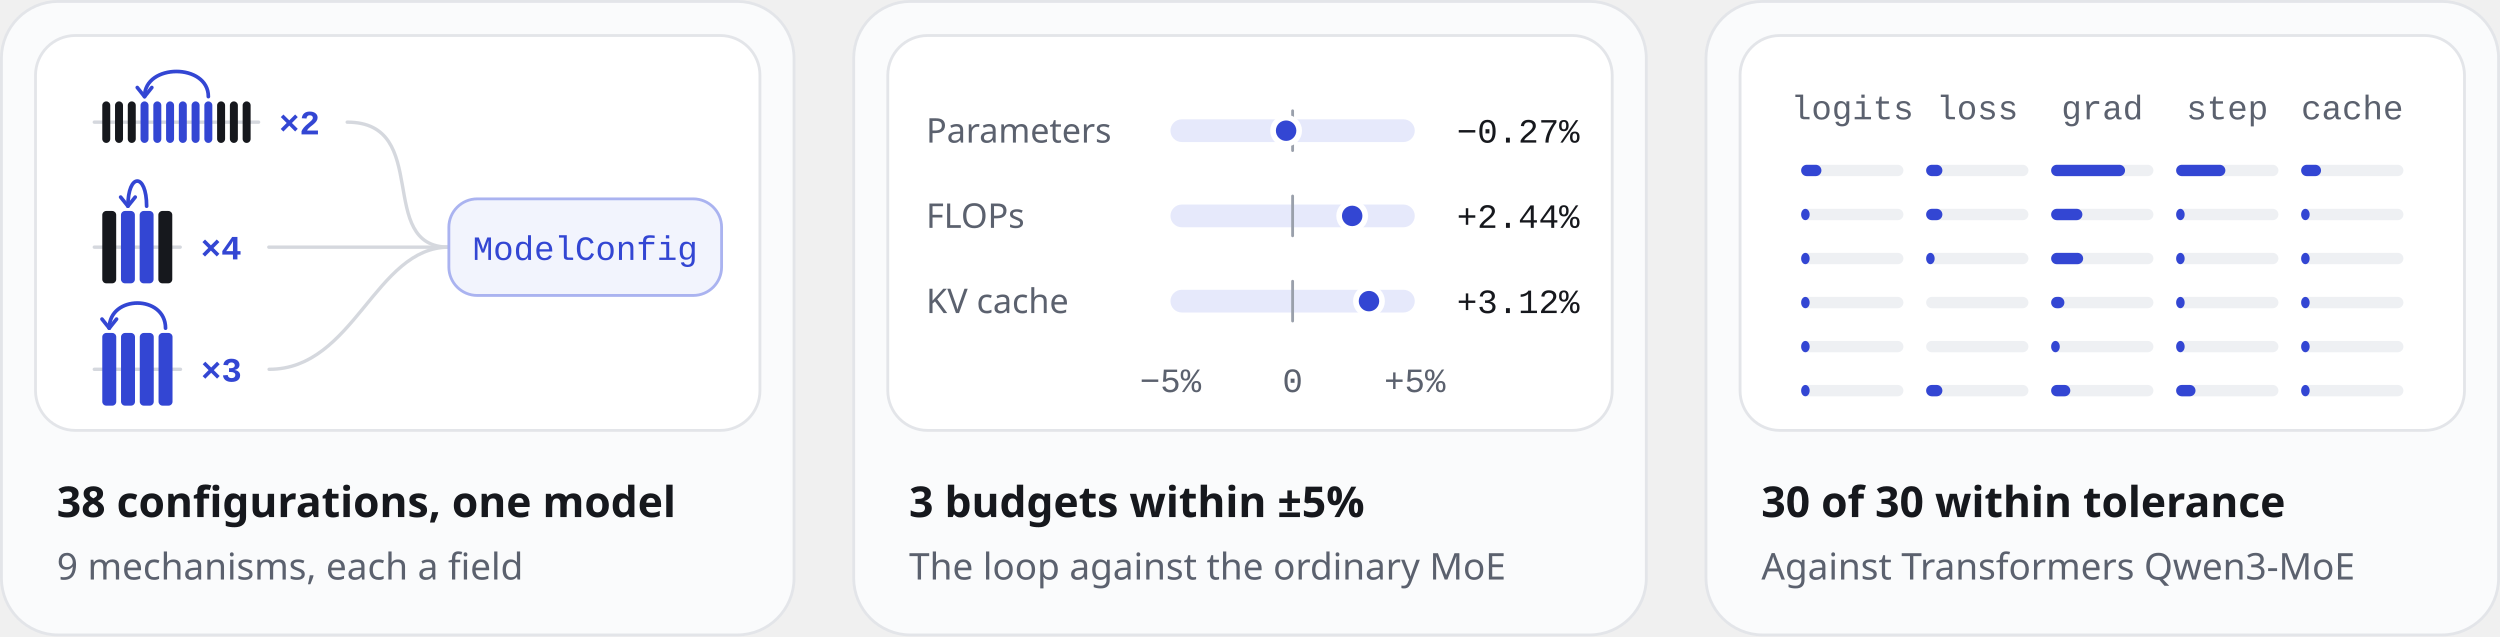
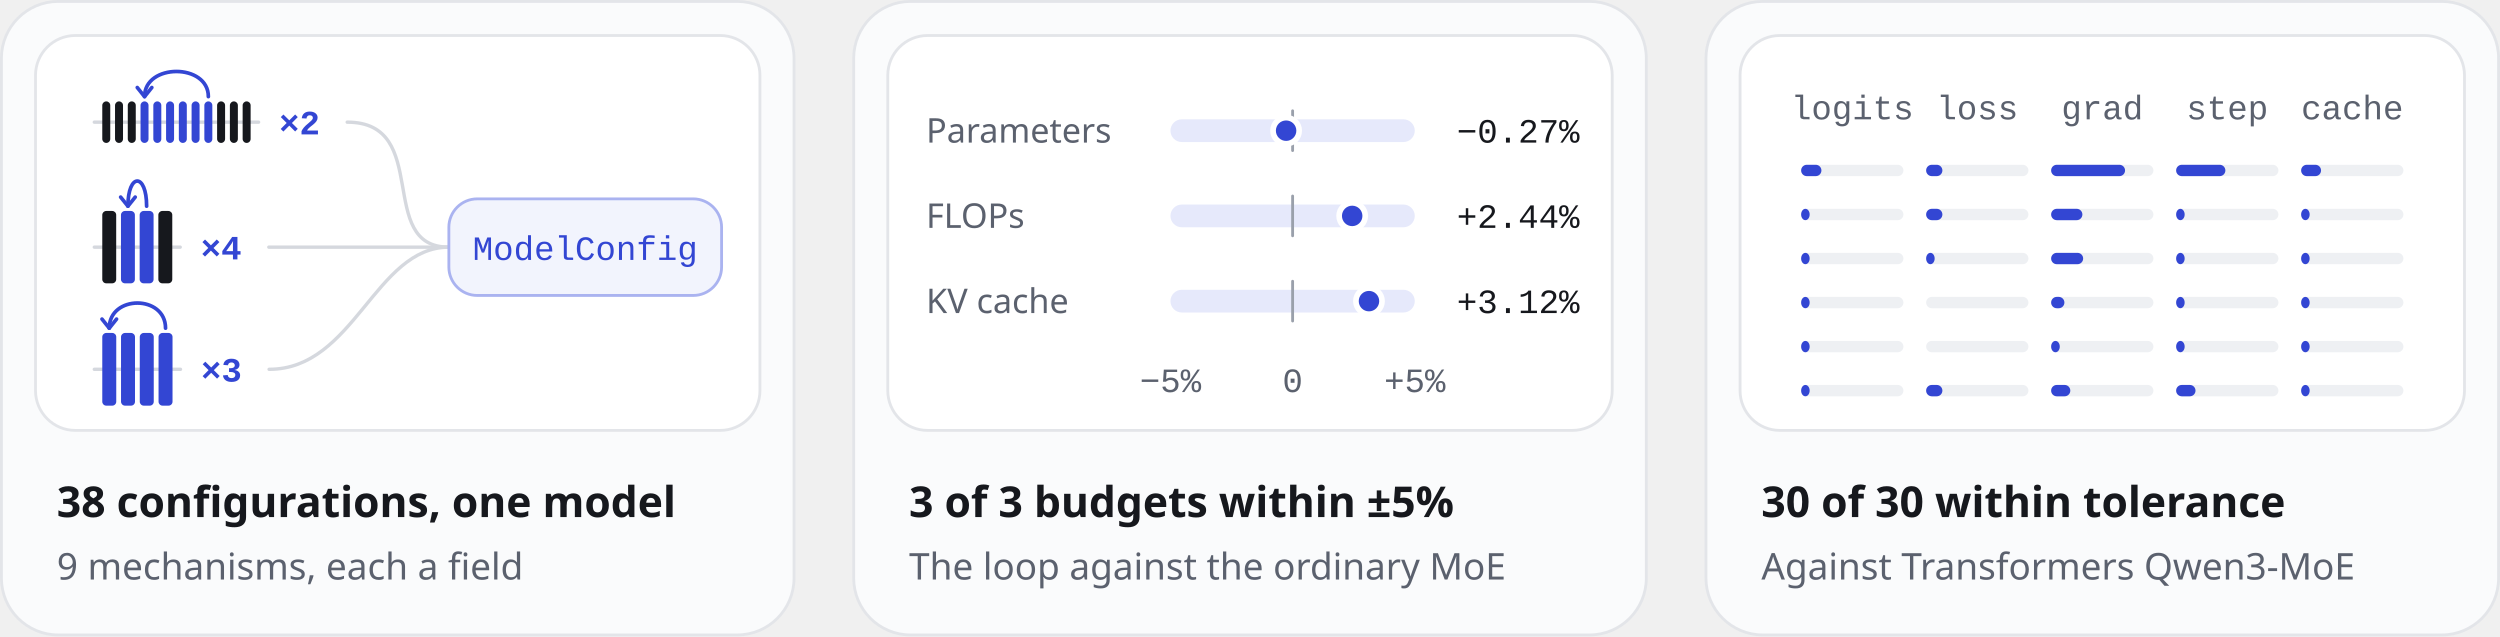
<svg xmlns="http://www.w3.org/2000/svg" width="880" height="224" viewBox="0 0 880 224" role="img" aria-labelledby="title desc">
  <style>.s{font-family:-apple-system, BlinkMacSystemFont, 'Segoe UI', 'Noto Sans', Helvetica, Arial, sans-serif}.m{font-family:ui-monospace, SFMono-Regular, 'SF Mono', Menlo, Consolas, 'Liberation Mono', monospace}</style>
  <rect x="0.5" y="0.5" width="279" height="223" rx="20" style="fill:#FAFBFC;stroke:#E3E5E9;stroke-width:1" />
  <rect x="12.5" y="12.5" width="255" height="139" rx="14" style="fill:#FFFFFF;stroke:#E3E5E9;stroke-width:1" />
  <g transform="translate(12 12)">
    <path d="M21.2 31L79.02 31" style="fill:none;stroke:#D5D8DE;stroke-width:1.2;stroke-linecap:round;stroke-linejoin:round" />
    <rect x="24" y="23.69" width="2.81" height="14.62" rx="1.4" style="fill:#16181D" />
    <rect x="28.49" y="23.69" width="2.81" height="14.62" rx="1.4" style="fill:#16181D" />
    <rect x="32.98" y="23.69" width="2.81" height="14.62" rx="1.4" style="fill:#16181D" />
    <rect x="37.47" y="23.69" width="2.81" height="14.62" rx="1.4" style="fill:#3346D3" />
    <rect x="41.97" y="23.69" width="2.81" height="14.62" rx="1.4" style="fill:#3346D3" />
    <rect x="46.46" y="23.69" width="2.81" height="14.62" rx="1.4" style="fill:#3346D3" />
    <rect x="50.95" y="23.69" width="2.81" height="14.62" rx="1.4" style="fill:#3346D3" />
    <rect x="55.44" y="23.69" width="2.81" height="14.62" rx="1.4" style="fill:#3346D3" />
    <rect x="59.93" y="23.69" width="2.81" height="14.62" rx="1.4" style="fill:#3346D3" />
    <rect x="64.42" y="23.69" width="2.81" height="14.62" rx="1.4" style="fill:#16181D" />
    <rect x="68.92" y="23.69" width="2.81" height="14.62" rx="1.4" style="fill:#16181D" />
    <rect x="73.41" y="23.69" width="2.81" height="14.62" rx="1.4" style="fill:#16181D" />
    <path d="M61.34 22.01C61.34 10.21 38.88 10.21 38.88 22.01" style="fill:none;stroke:#3346D3;stroke-width:1.3;stroke-linecap:round;stroke-linejoin:round" />
    <path d="M41.44 18.81L38.88 22.01L36.32 18.81" style="fill:none;stroke:#3346D3;stroke-width:1.3;stroke-linecap:round;stroke-linejoin:round" />
    <text class="m" x="86.22" y="35.3" text-anchor="start" style="font-size:12px;font-weight:600;fill:#3346D3">×2</text>
    <path d="M110.22 31C140.22 31 120 75 146 75" style="fill:none;stroke:#D5D8DE;stroke-width:1.2;stroke-linecap:round;stroke-linejoin:round" />
    <path d="M21.2 75L51.43 75" style="fill:none;stroke:#D5D8DE;stroke-width:1.2;stroke-linecap:round;stroke-linejoin:round" />
    <rect x="24" y="62.26" width="4.9" height="25.47" rx="1.4" style="fill:#16181D" />
    <rect x="30.58" y="62.26" width="4.9" height="25.47" rx="1.4" style="fill:#3346D3" />
    <rect x="37.16" y="62.26" width="4.9" height="25.47" rx="1.4" style="fill:#3346D3" />
    <rect x="43.74" y="62.26" width="4.9" height="25.47" rx="1.4" style="fill:#16181D" />
    <path d="M39.61 60.58C39.61 48.78 33.03 48.78 33.03 60.58" style="fill:none;stroke:#3346D3;stroke-width:1.3;stroke-linecap:round;stroke-linejoin:round" />
    <path d="M35.59 57.38L33.03 60.58L30.47 57.38" style="fill:none;stroke:#3346D3;stroke-width:1.3;stroke-linecap:round;stroke-linejoin:round" />
    <text class="m" x="58.63" y="79.3" text-anchor="start" style="font-size:12px;font-weight:600;fill:#3346D3">×4</text>
    <path d="M82.63 75C112.63 75 120 75 146 75" style="fill:none;stroke:#D5D8DE;stroke-width:1.2;stroke-linecap:round;stroke-linejoin:round" />
    <path d="M21.2 118L51.53 118" style="fill:none;stroke:#D5D8DE;stroke-width:1.2;stroke-linecap:round;stroke-linejoin:round" />
    <rect x="24" y="105.2" width="4.92" height="25.59" rx="1.4" style="fill:#3346D3" />
    <rect x="30.6" y="105.2" width="4.92" height="25.59" rx="1.4" style="fill:#3346D3" />
    <rect x="37.2" y="105.2" width="4.92" height="25.59" rx="1.4" style="fill:#3346D3" />
    <rect x="43.81" y="105.2" width="4.92" height="25.59" rx="1.4" style="fill:#3346D3" />
    <path d="M46.27 103.52C46.27 91.72 26.46 91.72 26.46 103.52" style="fill:none;stroke:#3346D3;stroke-width:1.3;stroke-linecap:round;stroke-linejoin:round" />
    <path d="M29.02 100.32L26.46 103.52L23.9 100.32" style="fill:none;stroke:#3346D3;stroke-width:1.3;stroke-linecap:round;stroke-linejoin:round" />
    <text class="m" x="58.73" y="122.3" text-anchor="start" style="font-size:12px;font-weight:600;fill:#3346D3">×3</text>
    <path d="M82.73 118C112.73 118 120 75 146 75" style="fill:none;stroke:#D5D8DE;stroke-width:1.2;stroke-linecap:round;stroke-linejoin:round" />
    <rect x="146" y="58" width="96" height="34" rx="10" style="fill:#F2F4FD;stroke:#AAB3F0;stroke-width:1" />
    <text class="m" x="194" y="79.5" text-anchor="middle" style="font-size:12px;font-weight:500;fill:#3346D3">ModelConfig</text>
  </g>
  <text class="s" x="20" y="182" text-anchor="start" style="font-size:15px;font-weight:600;fill:#16181D">38 configurations, one model</text>
  <text class="s" x="20" y="204" text-anchor="start" style="font-size:13px;font-weight:400;fill:#5B616E">9 mechanisms, each a field</text>
  <rect x="300.5" y="0.5" width="279" height="223" rx="20" style="fill:#FAFBFC;stroke:#E3E5E9;stroke-width:1" />
  <rect x="312.5" y="12.5" width="255" height="139" rx="14" style="fill:#FFFFFF;stroke:#E3E5E9;stroke-width:1" />
  <g transform="translate(312 12)">
    <text class="s" x="14" y="38.2" text-anchor="start" style="font-size:12px;font-weight:400;fill:#5B616E">Parameters</text>
    <rect x="100" y="30" width="86" height="8" rx="4" style="fill:#E6E9FB" />
    <path d="M143 27L143 41" style="fill:none;stroke:#9AA0AB;stroke-width:1;stroke-linecap:round;stroke-linejoin:round" />
    <circle cx="140.71" cy="34" r="4.6" style="fill:#3346D3;stroke:#FFFFFF;stroke-width:2" />
    <text class="m" x="244" y="38.2" text-anchor="end" style="font-size:12px;font-weight:500;fill:#16181D">−0.27%</text>
    <text class="s" x="14" y="68.2" text-anchor="start" style="font-size:12px;font-weight:400;fill:#5B616E">FLOPs</text>
    <rect x="100" y="60" width="86" height="8" rx="4" style="fill:#E6E9FB" />
    <path d="M143 57L143 71" style="fill:none;stroke:#9AA0AB;stroke-width:1;stroke-linecap:round;stroke-linejoin:round" />
    <circle cx="163.97" cy="64" r="4.6" style="fill:#3346D3;stroke:#FFFFFF;stroke-width:2" />
    <text class="m" x="244" y="68.2" text-anchor="end" style="font-size:12px;font-weight:500;fill:#16181D">+2.44%</text>
    <text class="s" x="14" y="98.2" text-anchor="start" style="font-size:12px;font-weight:400;fill:#5B616E">KV cache</text>
    <rect x="100" y="90" width="86" height="8" rx="4" style="fill:#E6E9FB" />
    <path d="M143 87L143 101" style="fill:none;stroke:#9AA0AB;stroke-width:1;stroke-linecap:round;stroke-linejoin:round" />
    <circle cx="169.88" cy="94" r="4.6" style="fill:#3346D3;stroke:#FFFFFF;stroke-width:2" />
    <text class="m" x="244" y="98.2" text-anchor="end" style="font-size:12px;font-weight:500;fill:#16181D">+3.12%</text>
    <text class="m" x="100" y="126" text-anchor="middle" style="font-size:12px;font-weight:400;fill:#5B616E">−5%</text>
    <text class="m" x="143" y="126" text-anchor="middle" style="font-size:12px;font-weight:400;fill:#5B616E">0</text>
    <text class="m" x="186" y="126" text-anchor="middle" style="font-size:12px;font-weight:400;fill:#5B616E">+5%</text>
  </g>
-   <text class="s" x="320" y="182" text-anchor="start" style="font-size:15px;font-weight:600;fill:#16181D">3 budgets within ±5%</text>
+   <text class="s" x="320" y="182" text-anchor="start" style="font-size:15px;font-weight:600;fill:#16181D">3 of 3 budgets within ±5%</text>
  <text class="s" x="320" y="204" text-anchor="start" style="font-size:13px;font-weight:400;fill:#5B616E">The loop against the ordinary MoE</text>
  <rect x="600.5" y="0.5" width="279" height="223" rx="20" style="fill:#FAFBFC;stroke:#E3E5E9;stroke-width:1" />
  <rect x="612.5" y="12.5" width="255" height="139" rx="14" style="fill:#FFFFFF;stroke:#E3E5E9;stroke-width:1" />
  <g transform="translate(612 12)">
    <text class="m" x="40" y="30" text-anchor="middle" style="font-size:12px;font-weight:400;fill:#5B616E">logits</text>
    <text class="m" x="84" y="30" text-anchor="middle" style="font-size:12px;font-weight:400;fill:#5B616E">loss</text>
    <text class="m" x="128" y="30" text-anchor="middle" style="font-size:12px;font-weight:400;fill:#5B616E">grad</text>
    <text class="m" x="172" y="30" text-anchor="middle" style="font-size:12px;font-weight:400;fill:#5B616E">step</text>
    <text class="m" x="216" y="30" text-anchor="middle" style="font-size:12px;font-weight:400;fill:#5B616E">cache</text>
    <rect x="22" y="46" width="36" height="4" rx="2" style="fill:#EEF0F3" />
    <rect x="22" y="46" width="7.14" height="4" rx="2" style="fill:#3346D3" />
    <rect x="66" y="46" width="36" height="4" rx="2" style="fill:#EEF0F3" />
    <rect x="66" y="46" width="5.72" height="4" rx="2" style="fill:#3346D3" />
    <rect x="110" y="46" width="36" height="4" rx="2" style="fill:#EEF0F3" />
    <rect x="110" y="46" width="26.02" height="4" rx="2" style="fill:#3346D3" />
    <rect x="154" y="46" width="36" height="4" rx="2" style="fill:#EEF0F3" />
    <rect x="154" y="46" width="17.33" height="4" rx="2" style="fill:#3346D3" />
    <rect x="198" y="46" width="36" height="4" rx="2" style="fill:#EEF0F3" />
    <rect x="198" y="46" width="7.01" height="4" rx="2" style="fill:#3346D3" />
    <rect x="22" y="61.5" width="36" height="4" rx="2" style="fill:#EEF0F3" />
    <rect x="22" y="61.5" width="3" height="4" rx="2" style="fill:#3346D3" />
    <rect x="66" y="61.5" width="36" height="4" rx="2" style="fill:#EEF0F3" />
    <rect x="66" y="61.5" width="5.72" height="4" rx="2" style="fill:#3346D3" />
    <rect x="110" y="61.5" width="36" height="4" rx="2" style="fill:#EEF0F3" />
    <rect x="110" y="61.5" width="11" height="4" rx="2" style="fill:#3346D3" />
    <rect x="154" y="61.5" width="36" height="4" rx="2" style="fill:#EEF0F3" />
    <rect x="154" y="61.5" width="3" height="4" rx="2" style="fill:#3346D3" />
    <rect x="198" y="61.5" width="36" height="4" rx="2" style="fill:#EEF0F3" />
    <rect x="198" y="61.5" width="3" height="4" rx="2" style="fill:#3346D3" />
    <rect x="22" y="77" width="36" height="4" rx="2" style="fill:#EEF0F3" />
    <rect x="22" y="77" width="3" height="4" rx="2" style="fill:#3346D3" />
    <rect x="66" y="77" width="36" height="4" rx="2" style="fill:#EEF0F3" />
    <rect x="66" y="77" width="3" height="4" rx="2" style="fill:#3346D3" />
    <rect x="110" y="77" width="36" height="4" rx="2" style="fill:#EEF0F3" />
    <rect x="110" y="77" width="11.27" height="4" rx="2" style="fill:#3346D3" />
    <rect x="154" y="77" width="36" height="4" rx="2" style="fill:#EEF0F3" />
    <rect x="154" y="77" width="3" height="4" rx="2" style="fill:#3346D3" />
    <rect x="198" y="77" width="36" height="4" rx="2" style="fill:#EEF0F3" />
    <rect x="198" y="77" width="3" height="4" rx="2" style="fill:#3346D3" />
    <rect x="22" y="92.5" width="36" height="4" rx="2" style="fill:#EEF0F3" />
    <rect x="22" y="92.5" width="3" height="4" rx="2" style="fill:#3346D3" />
    <rect x="66" y="92.5" width="36" height="4" rx="2" style="fill:#EEF0F3" />
    <rect x="110" y="92.5" width="36" height="4" rx="2" style="fill:#EEF0F3" />
    <rect x="110" y="92.5" width="4.67" height="4" rx="2" style="fill:#3346D3" />
    <rect x="154" y="92.5" width="36" height="4" rx="2" style="fill:#EEF0F3" />
    <rect x="154" y="92.5" width="3" height="4" rx="2" style="fill:#3346D3" />
    <rect x="198" y="92.5" width="36" height="4" rx="2" style="fill:#EEF0F3" />
    <rect x="198" y="92.5" width="3" height="4" rx="2" style="fill:#3346D3" />
    <rect x="22" y="108" width="36" height="4" rx="2" style="fill:#EEF0F3" />
    <rect x="22" y="108" width="3" height="4" rx="2" style="fill:#3346D3" />
    <rect x="66" y="108" width="36" height="4" rx="2" style="fill:#EEF0F3" />
    <rect x="110" y="108" width="36" height="4" rx="2" style="fill:#EEF0F3" />
    <rect x="110" y="108" width="3.04" height="4" rx="2" style="fill:#3346D3" />
    <rect x="154" y="108" width="36" height="4" rx="2" style="fill:#EEF0F3" />
    <rect x="154" y="108" width="3" height="4" rx="2" style="fill:#3346D3" />
    <rect x="198" y="108" width="36" height="4" rx="2" style="fill:#EEF0F3" />
    <rect x="198" y="108" width="3" height="4" rx="2" style="fill:#3346D3" />
    <rect x="22" y="123.5" width="36" height="4" rx="2" style="fill:#EEF0F3" />
    <rect x="22" y="123.5" width="3" height="4" rx="2" style="fill:#3346D3" />
    <rect x="66" y="123.5" width="36" height="4" rx="2" style="fill:#EEF0F3" />
    <rect x="66" y="123.5" width="5.72" height="4" rx="2" style="fill:#3346D3" />
    <rect x="110" y="123.5" width="36" height="4" rx="2" style="fill:#EEF0F3" />
    <rect x="110" y="123.5" width="6.75" height="4" rx="2" style="fill:#3346D3" />
    <rect x="154" y="123.5" width="36" height="4" rx="2" style="fill:#EEF0F3" />
    <rect x="154" y="123.5" width="6.82" height="4" rx="2" style="fill:#3346D3" />
    <rect x="198" y="123.5" width="36" height="4" rx="2" style="fill:#EEF0F3" />
    <rect x="198" y="123.5" width="3" height="4" rx="2" style="fill:#3346D3" />
  </g>
  <text class="s" x="620" y="182" text-anchor="start" style="font-size:15px;font-weight:600;fill:#16181D">30 of 30 within tolerance</text>
  <text class="s" x="620" y="204" text-anchor="start" style="font-size:13px;font-weight:400;fill:#5B616E">Against Transformers Qwen3-MoE</text>
</svg>
